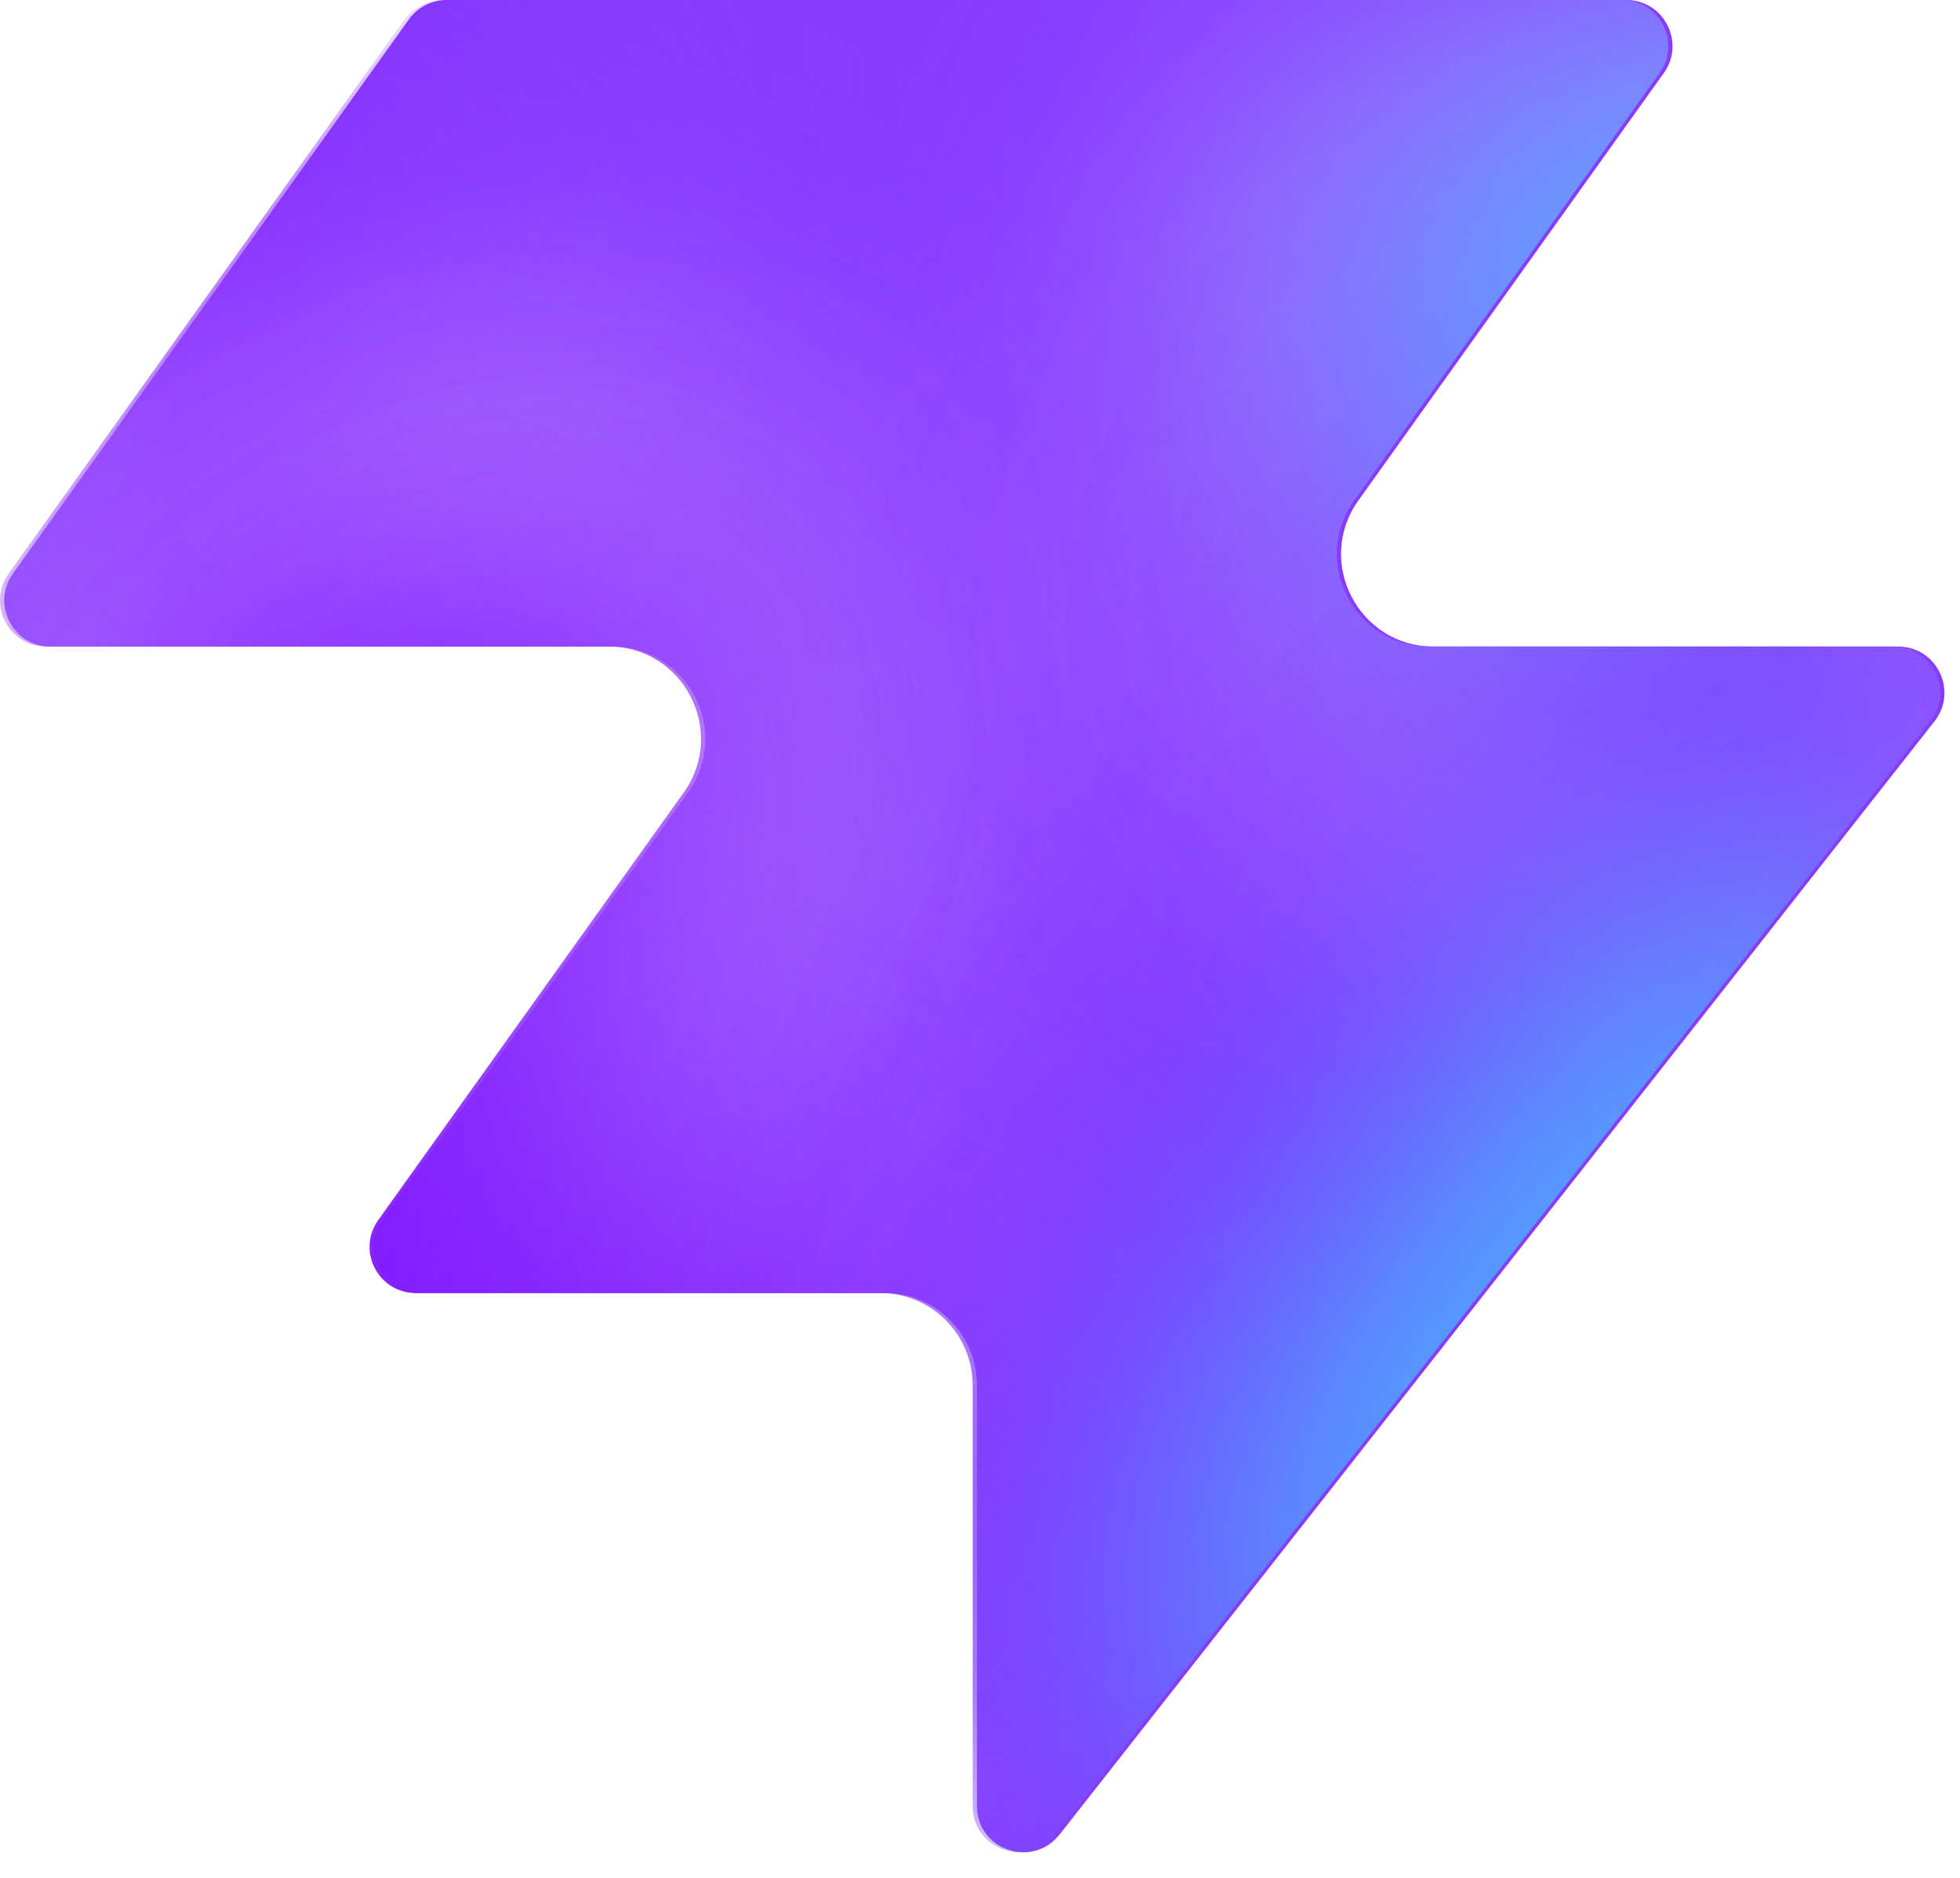
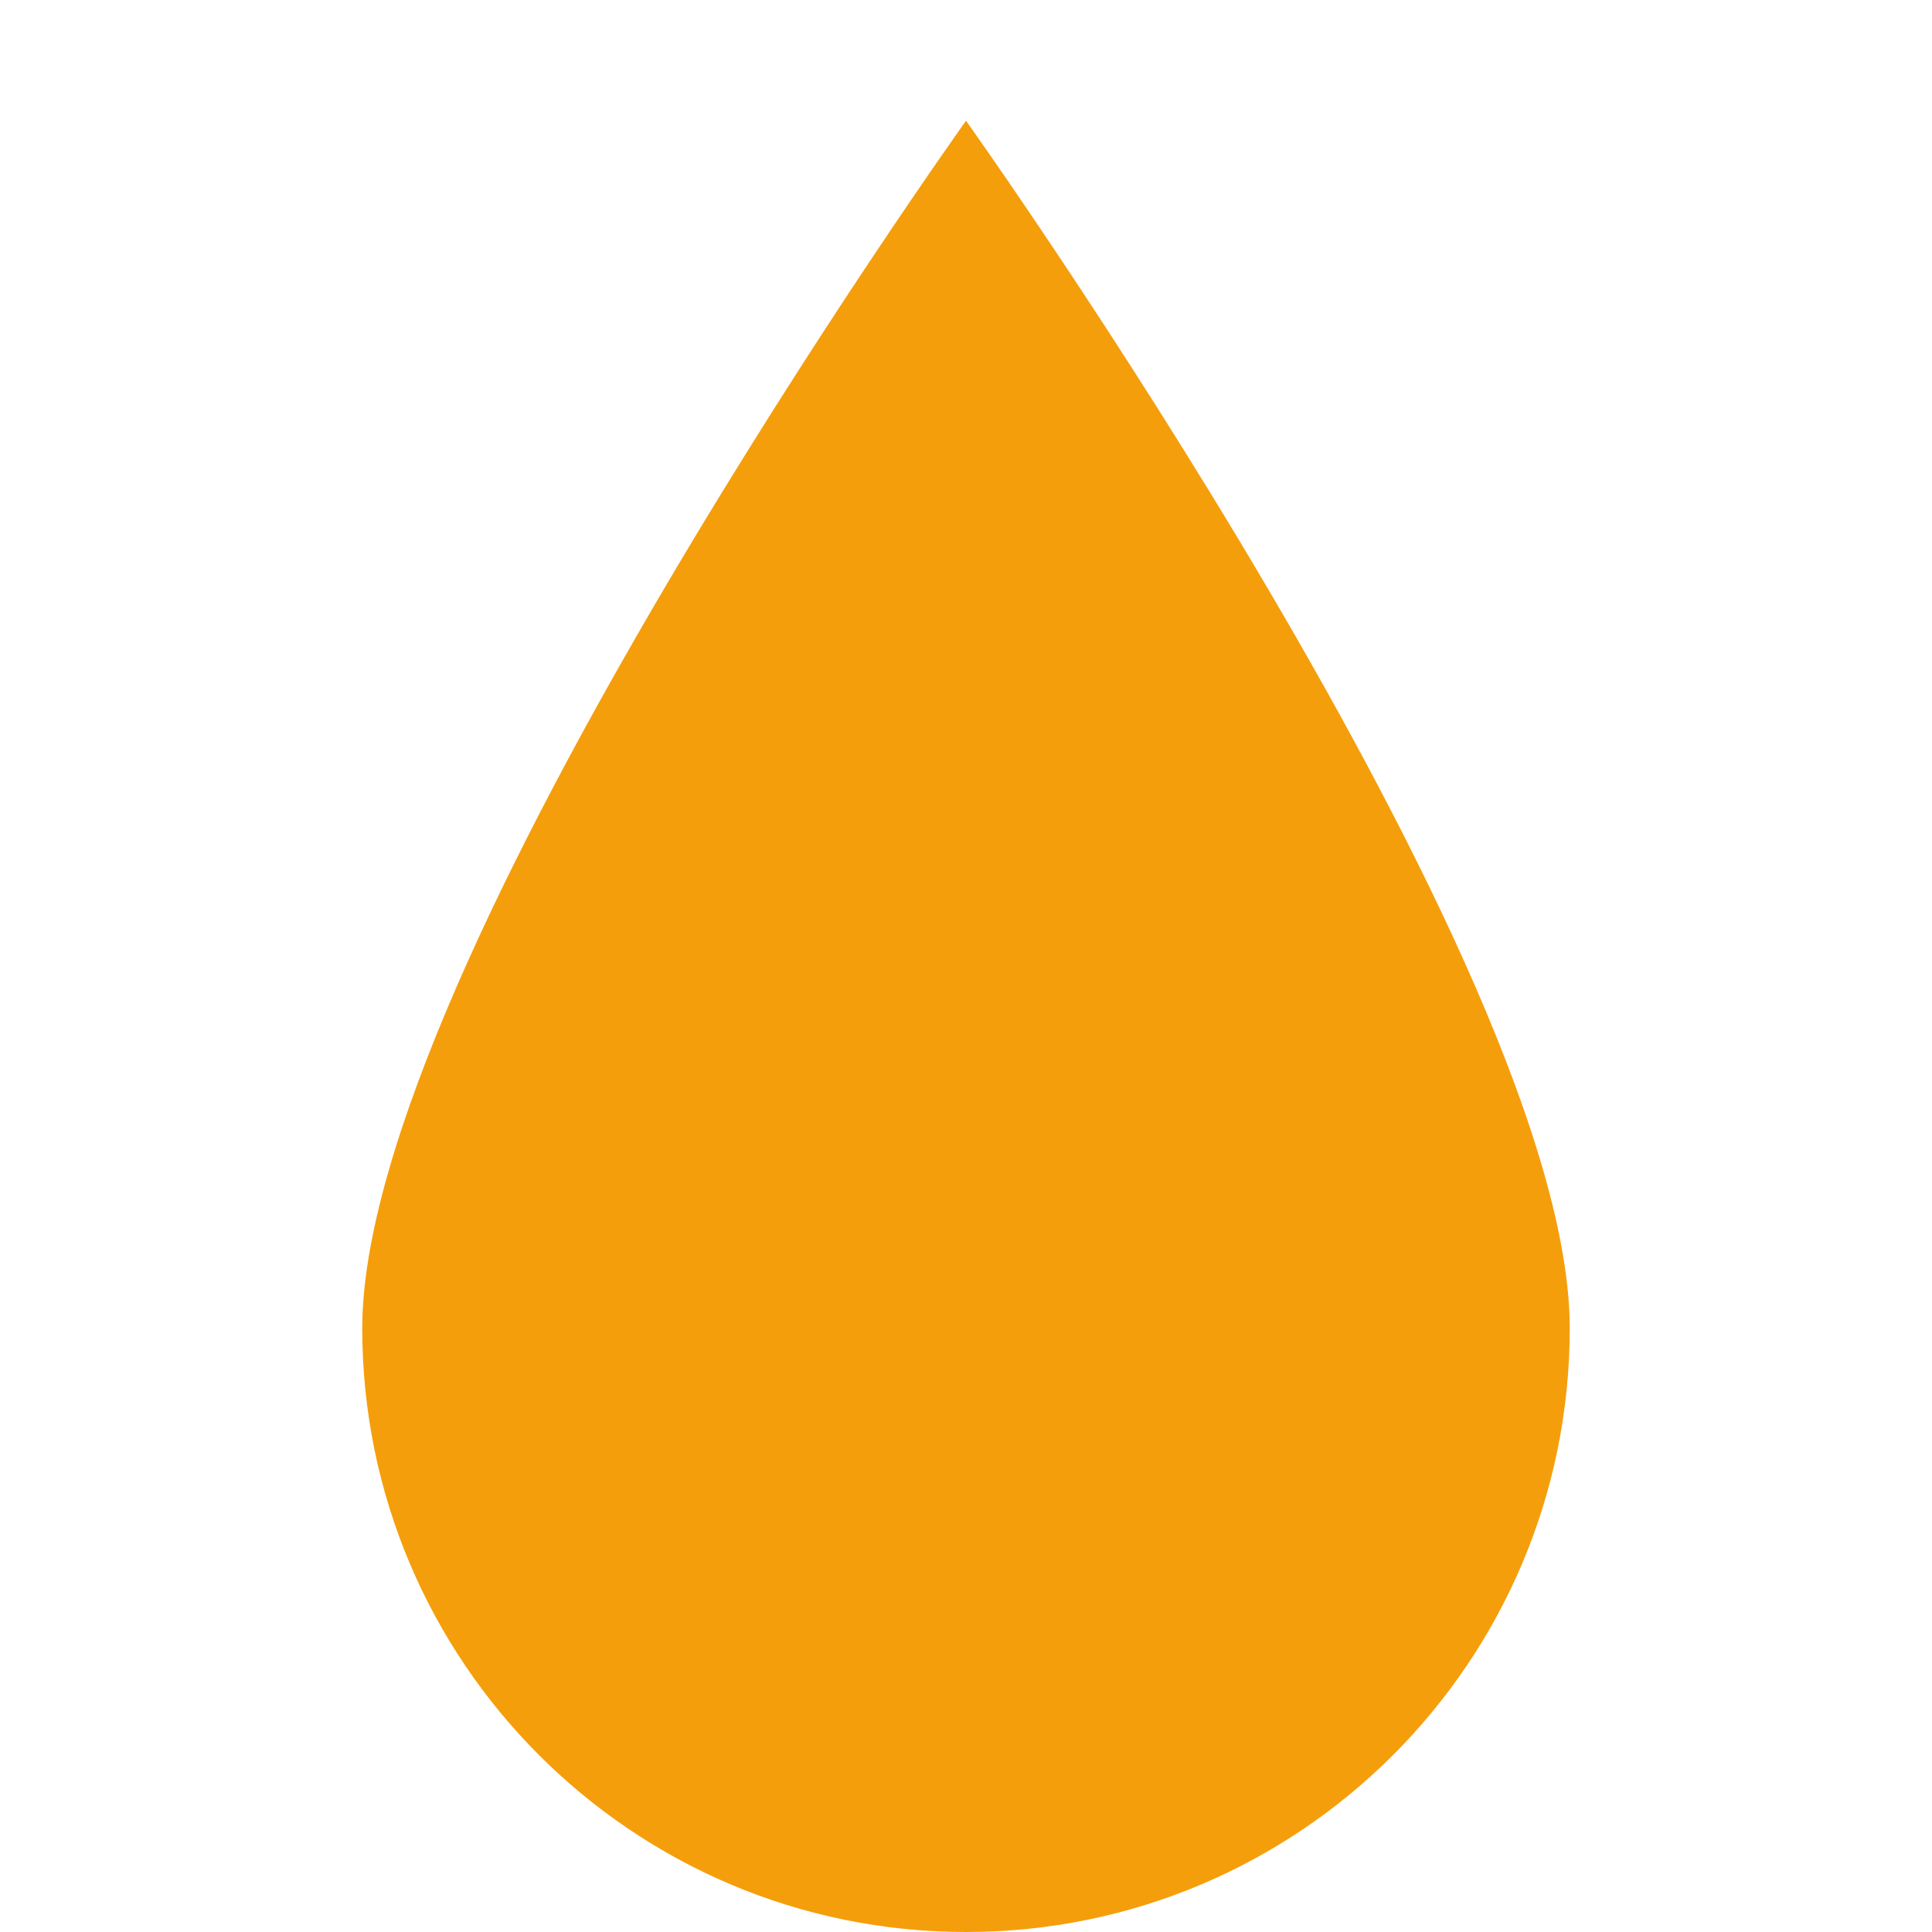
- <svg xmlns="http://www.w3.org/2000/svg" width="48" height="46" fill="none" viewBox="0 0 48 46">
-   <path fill="#863bff" d="M25.946 44.938c-.664.845-2.021.375-2.021-.698V33.937a2.26 2.26 0 0 0-2.262-2.262H10.287c-.92 0-1.456-1.04-.92-1.788l7.48-10.471c1.07-1.497 0-3.578-1.842-3.578H1.237c-.92 0-1.456-1.04-.92-1.788L10.013.474c.214-.297.556-.474.92-.474h28.894c.92 0 1.456 1.04.92 1.788l-7.48 10.471c-1.07 1.498 0 3.579 1.842 3.579h11.377c.943 0 1.473 1.088.89 1.83L25.947 44.94z" style="fill:#863bff;fill:color(display-p3 .525 .23 1);fill-opacity:1" />
-   <mask id="a" width="48" height="46" x="0" y="0" maskUnits="userSpaceOnUse" style="mask-type:alpha">
-     <path fill="#000" d="M25.842 44.938c-.664.844-2.021.375-2.021-.698V33.937a2.26 2.26 0 0 0-2.262-2.262H10.183c-.92 0-1.456-1.04-.92-1.788l7.48-10.471c1.07-1.498 0-3.579-1.842-3.579H1.133c-.92 0-1.456-1.04-.92-1.787L9.91.473c.214-.297.556-.474.92-.474h28.894c.92 0 1.456 1.04.92 1.788l-7.48 10.471c-1.07 1.498 0 3.578 1.842 3.578h11.377c.943 0 1.473 1.088.89 1.832L25.843 44.94z" style="fill:#000;fill-opacity:1" />
-   </mask>
-   <g mask="url(#a)">
-     <g filter="url(#b)">
-       <ellipse cx="5.508" cy="14.704" fill="#ede6ff" rx="5.508" ry="14.704" style="fill:#ede6ff;fill:color(display-p3 .927 .903 1);fill-opacity:1" transform="matrix(.00324 1 1 -.00324 -4.47 31.516)" />
-     </g>
-     <g filter="url(#c)">
-       <ellipse cx="10.399" cy="29.851" fill="#ede6ff" rx="10.399" ry="29.851" style="fill:#ede6ff;fill:color(display-p3 .927 .903 1);fill-opacity:1" transform="matrix(.00324 1 1 -.00324 -39.328 7.883)" />
-     </g>
-     <g filter="url(#d)">
-       <ellipse cx="5.508" cy="30.487" fill="#7e14ff" rx="5.508" ry="30.487" style="fill:#7e14ff;fill:color(display-p3 .492 .077 1);fill-opacity:1" transform="rotate(89.814 -25.913 -14.639)scale(1 -1)" />
-     </g>
-     <g filter="url(#e)">
-       <ellipse cx="5.508" cy="30.599" fill="#7e14ff" rx="5.508" ry="30.599" style="fill:#7e14ff;fill:color(display-p3 .492 .077 1);fill-opacity:1" transform="rotate(89.814 -32.644 -3.334)scale(1 -1)" />
-     </g>
-     <g filter="url(#f)">
-       <ellipse cx="5.508" cy="30.599" fill="#7e14ff" rx="5.508" ry="30.599" style="fill:#7e14ff;fill:color(display-p3 .492 .077 1);fill-opacity:1" transform="matrix(.00324 1 1 -.00324 -34.34 30.47)" />
-     </g>
-     <g filter="url(#g)">
-       <ellipse cx="14.072" cy="22.078" fill="#ede6ff" rx="14.072" ry="22.078" style="fill:#ede6ff;fill:color(display-p3 .927 .903 1);fill-opacity:1" transform="rotate(93.35 24.506 48.493)scale(-1 1)" />
-     </g>
-     <g filter="url(#h)">
-       <ellipse cx="3.47" cy="21.501" fill="#7e14ff" rx="3.47" ry="21.501" style="fill:#7e14ff;fill:color(display-p3 .492 .077 1);fill-opacity:1" transform="rotate(89.009 28.708 47.59)scale(-1 1)" />
-     </g>
-     <g filter="url(#i)">
-       <ellipse cx="3.47" cy="21.501" fill="#7e14ff" rx="3.47" ry="21.501" style="fill:#7e14ff;fill:color(display-p3 .492 .077 1);fill-opacity:1" transform="rotate(89.009 28.708 47.59)scale(-1 1)" />
-     </g>
-     <g filter="url(#j)">
-       <ellipse cx=".387" cy="8.972" fill="#7e14ff" rx="4.407" ry="29.108" style="fill:#7e14ff;fill:color(display-p3 .492 .077 1);fill-opacity:1" transform="rotate(39.51 .387 8.972)" />
-     </g>
-     <g filter="url(#k)">
-       <ellipse cx="47.523" cy="-6.092" fill="#7e14ff" rx="4.407" ry="29.108" style="fill:#7e14ff;fill:color(display-p3 .492 .077 1);fill-opacity:1" transform="rotate(37.892 47.523 -6.092)" />
-     </g>
-     <g filter="url(#l)">
-       <ellipse cx="41.412" cy="6.333" fill="#47bfff" rx="5.971" ry="9.665" style="fill:#47bfff;fill:color(display-p3 .28 .748 1);fill-opacity:1" transform="rotate(37.892 41.412 6.333)" />
-     </g>
-     <g filter="url(#m)">
-       <ellipse cx="-1.879" cy="38.332" fill="#7e14ff" rx="4.407" ry="29.108" style="fill:#7e14ff;fill:color(display-p3 .492 .077 1);fill-opacity:1" transform="rotate(37.892 -1.88 38.332)" />
-     </g>
-     <g filter="url(#n)">
-       <ellipse cx="-1.879" cy="38.332" fill="#7e14ff" rx="4.407" ry="29.108" style="fill:#7e14ff;fill:color(display-p3 .492 .077 1);fill-opacity:1" transform="rotate(37.892 -1.88 38.332)" />
-     </g>
-     <g filter="url(#o)">
-       <ellipse cx="35.651" cy="29.907" fill="#7e14ff" rx="4.407" ry="29.108" style="fill:#7e14ff;fill:color(display-p3 .492 .077 1);fill-opacity:1" transform="rotate(37.892 35.651 29.907)" />
-     </g>
-     <g filter="url(#p)">
-       <ellipse cx="38.418" cy="32.4" fill="#47bfff" rx="5.971" ry="15.297" style="fill:#47bfff;fill:color(display-p3 .28 .748 1);fill-opacity:1" transform="rotate(37.892 38.418 32.4)" />
-     </g>
-   </g>
-   <defs>
-     <filter id="b" width="60.045" height="41.654" x="-19.77" y="16.149" color-interpolation-filters="sRGB" filterUnits="userSpaceOnUse">
-       <feFlood flood-opacity="0" result="BackgroundImageFix" />
-       <feBlend in="SourceGraphic" in2="BackgroundImageFix" result="shape" />
-       <feGaussianBlur result="effect1_foregroundBlur_2002_17158" stdDeviation="7.659" />
-     </filter>
-     <filter id="c" width="90.34" height="51.437" x="-54.613" y="-7.533" color-interpolation-filters="sRGB" filterUnits="userSpaceOnUse">
-       <feFlood flood-opacity="0" result="BackgroundImageFix" />
-       <feBlend in="SourceGraphic" in2="BackgroundImageFix" result="shape" />
-       <feGaussianBlur result="effect1_foregroundBlur_2002_17158" stdDeviation="7.659" />
-     </filter>
-     <filter id="d" width="79.355" height="29.4" x="-49.64" y="2.03" color-interpolation-filters="sRGB" filterUnits="userSpaceOnUse">
-       <feFlood flood-opacity="0" result="BackgroundImageFix" />
-       <feBlend in="SourceGraphic" in2="BackgroundImageFix" result="shape" />
-       <feGaussianBlur result="effect1_foregroundBlur_2002_17158" stdDeviation="4.596" />
-     </filter>
-     <filter id="e" width="79.579" height="29.4" x="-45.045" y="20.029" color-interpolation-filters="sRGB" filterUnits="userSpaceOnUse">
-       <feFlood flood-opacity="0" result="BackgroundImageFix" />
-       <feBlend in="SourceGraphic" in2="BackgroundImageFix" result="shape" />
-       <feGaussianBlur result="effect1_foregroundBlur_2002_17158" stdDeviation="4.596" />
-     </filter>
-     <filter id="f" width="79.579" height="29.4" x="-43.513" y="21.178" color-interpolation-filters="sRGB" filterUnits="userSpaceOnUse">
-       <feFlood flood-opacity="0" result="BackgroundImageFix" />
-       <feBlend in="SourceGraphic" in2="BackgroundImageFix" result="shape" />
-       <feGaussianBlur result="effect1_foregroundBlur_2002_17158" stdDeviation="4.596" />
-     </filter>
-     <filter id="g" width="74.749" height="58.852" x="15.756" y="-17.901" color-interpolation-filters="sRGB" filterUnits="userSpaceOnUse">
-       <feFlood flood-opacity="0" result="BackgroundImageFix" />
-       <feBlend in="SourceGraphic" in2="BackgroundImageFix" result="shape" />
-       <feGaussianBlur result="effect1_foregroundBlur_2002_17158" stdDeviation="7.659" />
-     </filter>
-     <filter id="h" width="61.377" height="25.362" x="23.548" y="2.284" color-interpolation-filters="sRGB" filterUnits="userSpaceOnUse">
-       <feFlood flood-opacity="0" result="BackgroundImageFix" />
-       <feBlend in="SourceGraphic" in2="BackgroundImageFix" result="shape" />
-       <feGaussianBlur result="effect1_foregroundBlur_2002_17158" stdDeviation="4.596" />
-     </filter>
-     <filter id="i" width="61.377" height="25.362" x="23.548" y="2.284" color-interpolation-filters="sRGB" filterUnits="userSpaceOnUse">
-       <feFlood flood-opacity="0" result="BackgroundImageFix" />
-       <feBlend in="SourceGraphic" in2="BackgroundImageFix" result="shape" />
-       <feGaussianBlur result="effect1_foregroundBlur_2002_17158" stdDeviation="4.596" />
-     </filter>
-     <filter id="j" width="56.045" height="63.649" x="-27.636" y="-22.853" color-interpolation-filters="sRGB" filterUnits="userSpaceOnUse">
-       <feFlood flood-opacity="0" result="BackgroundImageFix" />
-       <feBlend in="SourceGraphic" in2="BackgroundImageFix" result="shape" />
-       <feGaussianBlur result="effect1_foregroundBlur_2002_17158" stdDeviation="4.596" />
-     </filter>
-     <filter id="k" width="54.814" height="64.646" x="20.116" y="-38.415" color-interpolation-filters="sRGB" filterUnits="userSpaceOnUse">
-       <feFlood flood-opacity="0" result="BackgroundImageFix" />
-       <feBlend in="SourceGraphic" in2="BackgroundImageFix" result="shape" />
-       <feGaussianBlur result="effect1_foregroundBlur_2002_17158" stdDeviation="4.596" />
-     </filter>
-     <filter id="l" width="33.541" height="35.313" x="24.641" y="-11.323" color-interpolation-filters="sRGB" filterUnits="userSpaceOnUse">
-       <feFlood flood-opacity="0" result="BackgroundImageFix" />
-       <feBlend in="SourceGraphic" in2="BackgroundImageFix" result="shape" />
-       <feGaussianBlur result="effect1_foregroundBlur_2002_17158" stdDeviation="4.596" />
-     </filter>
-     <filter id="m" width="54.814" height="64.646" x="-29.286" y="6.009" color-interpolation-filters="sRGB" filterUnits="userSpaceOnUse">
-       <feFlood flood-opacity="0" result="BackgroundImageFix" />
-       <feBlend in="SourceGraphic" in2="BackgroundImageFix" result="shape" />
-       <feGaussianBlur result="effect1_foregroundBlur_2002_17158" stdDeviation="4.596" />
-     </filter>
-     <filter id="n" width="54.814" height="64.646" x="-29.286" y="6.009" color-interpolation-filters="sRGB" filterUnits="userSpaceOnUse">
-       <feFlood flood-opacity="0" result="BackgroundImageFix" />
-       <feBlend in="SourceGraphic" in2="BackgroundImageFix" result="shape" />
-       <feGaussianBlur result="effect1_foregroundBlur_2002_17158" stdDeviation="4.596" />
-     </filter>
-     <filter id="o" width="54.814" height="64.646" x="8.244" y="-2.416" color-interpolation-filters="sRGB" filterUnits="userSpaceOnUse">
-       <feFlood flood-opacity="0" result="BackgroundImageFix" />
-       <feBlend in="SourceGraphic" in2="BackgroundImageFix" result="shape" />
-       <feGaussianBlur result="effect1_foregroundBlur_2002_17158" stdDeviation="4.596" />
-     </filter>
-     <filter id="p" width="39.409" height="43.623" x="18.713" y="10.588" color-interpolation-filters="sRGB" filterUnits="userSpaceOnUse">
-       <feFlood flood-opacity="0" result="BackgroundImageFix" />
-       <feBlend in="SourceGraphic" in2="BackgroundImageFix" result="shape" />
-       <feGaussianBlur result="effect1_foregroundBlur_2002_17158" stdDeviation="4.596" />
-     </filter>
-   </defs>
+ <svg xmlns="http://www.w3.org/2000/svg" viewBox="0 0 32 32">
+   <path d="M16 2 C16 2 6 16 6 22 A10 10 0 0 0 26 22 C26 16 16 2 16 2 Z" fill="#f59e0b" />
</svg>
